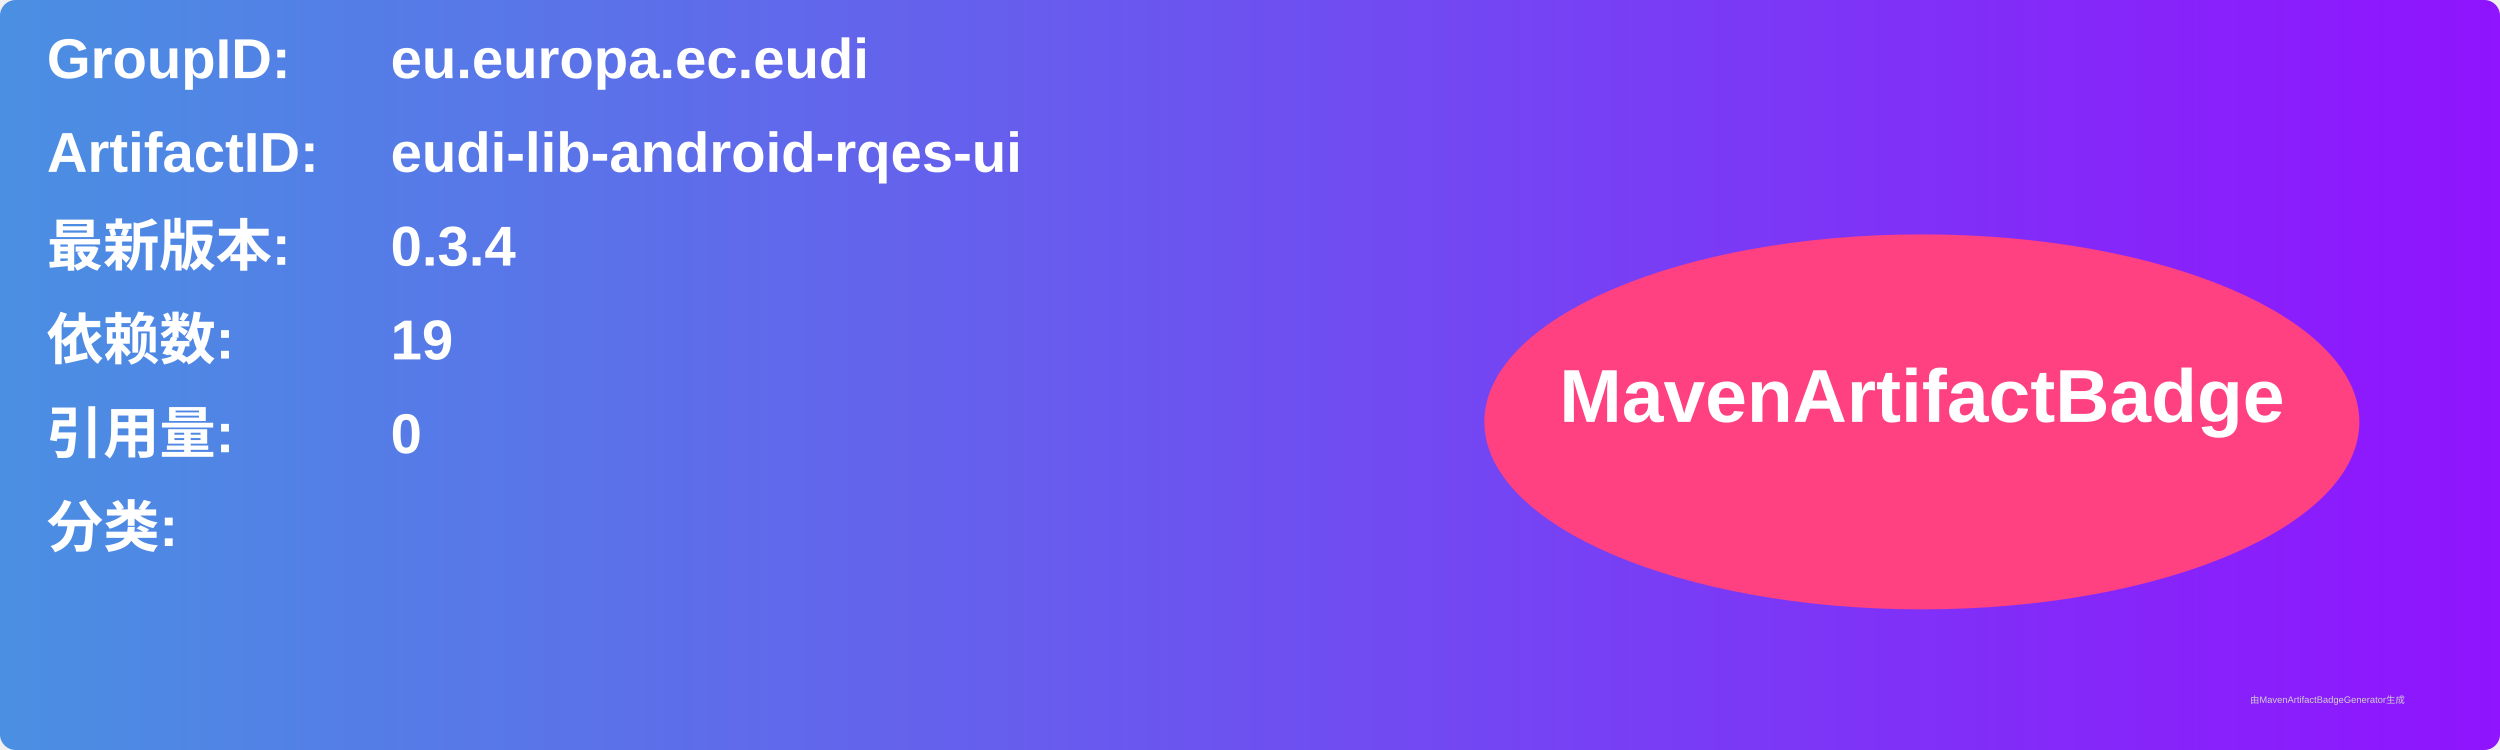
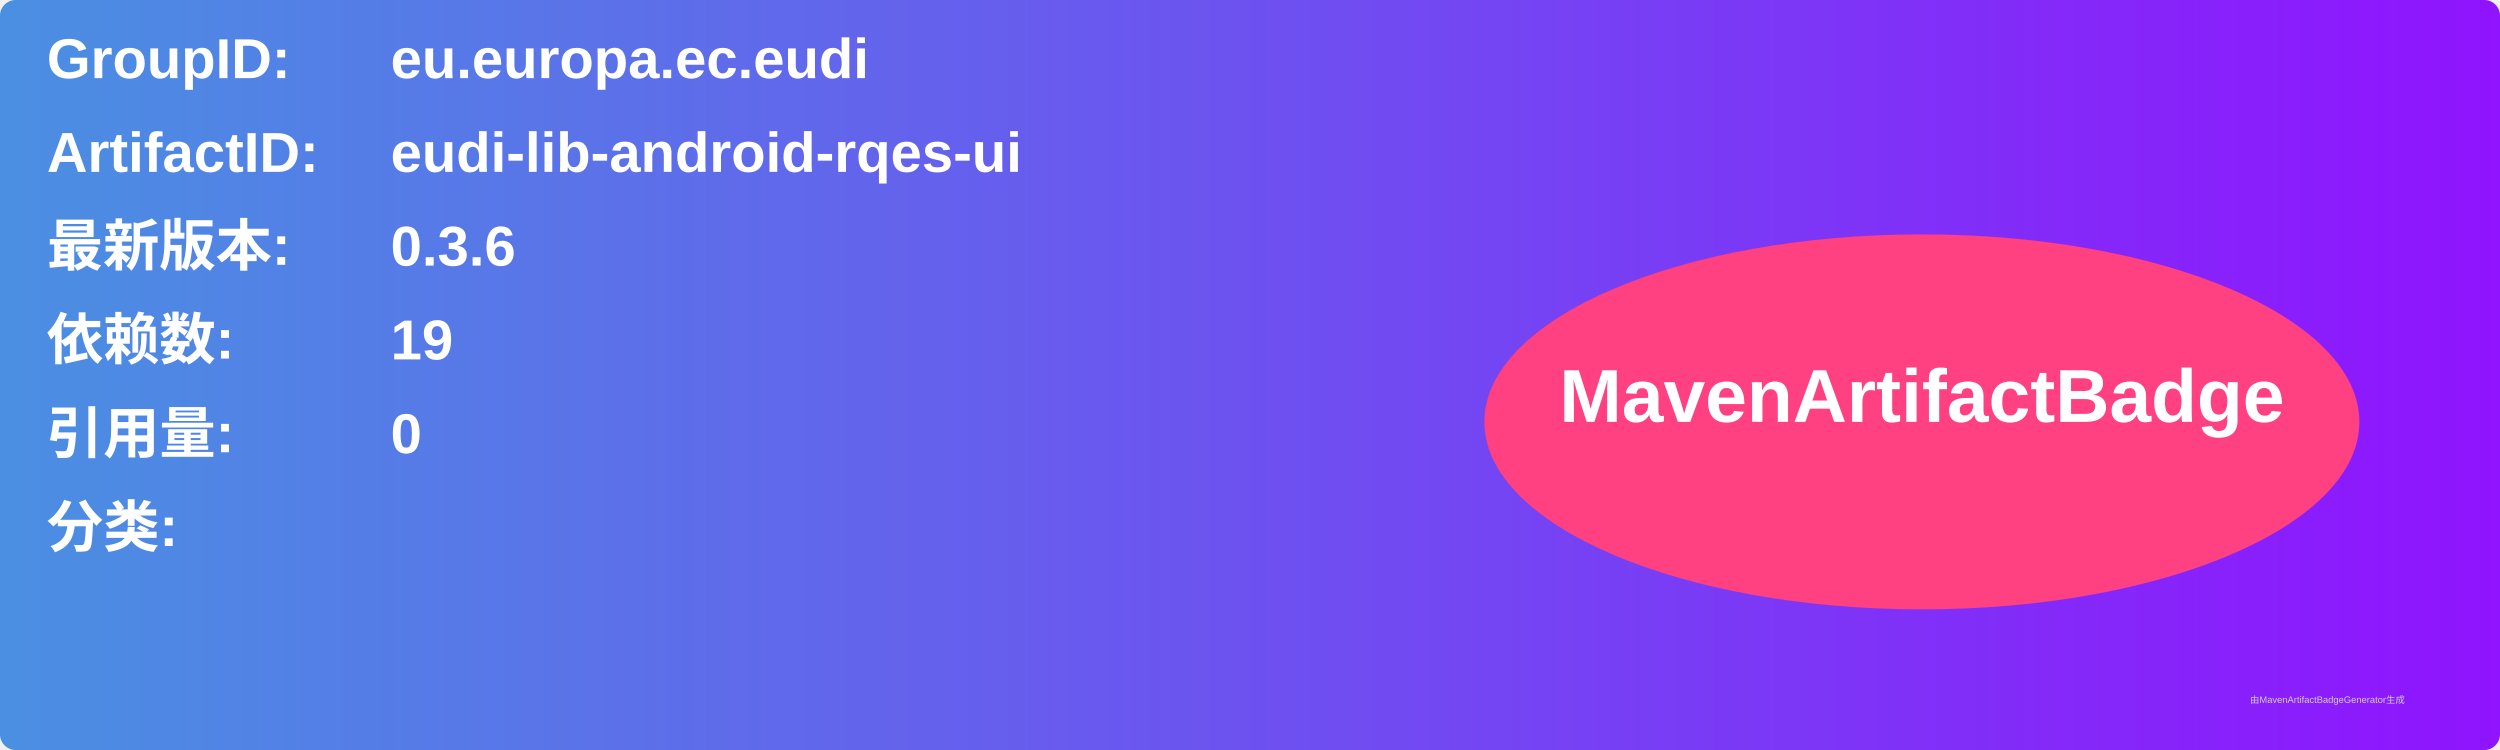
<svg xmlns="http://www.w3.org/2000/svg" width="800" height="240" viewBox="0 0 800 240">
  <linearGradient id="grad" x1="0%" y1="0%" x2="100%" y2="0%">
    <stop offset="0%" stop-color="#4a90e2" />
    <stop offset="100%" stop-color="#9013fe" />
  </linearGradient>
  <rect width="100%" height="100%" rx="5" ry="5" fill="url(#grad)" />
  <g transform="translate(15, 15)">
    <text x="0" y="10" font-family="Arial" font-size="18" fill="white" font-weight="bold" width="260">GroupID:</text>
    <text x="110" y="10" font-family="Arial" font-size="18" fill="white" font-weight="bold" width="460">eu.europa.ec.eudi</text>
    <text x="0" y="40" font-family="Arial" font-size="18" fill="white" font-weight="bold" width="260">ArtifactID:</text>
    <text x="110" y="40" font-family="Arial" font-size="18" fill="white" font-weight="bold" width="460">eudi-lib-android-rqes-ui</text>
    <text x="0" y="70" font-family="Arial" font-size="18" fill="white" font-weight="bold">最新版本:</text>
    <text x="110" y="70" font-family="Arial" font-size="18" fill="white" font-weight="bold">
-       <tspan font-weight="bold">0.3.4</tspan>
+       <tspan font-weight="bold">0.3.6</tspan>
    </text>
    <text x="0" y="100" font-family="Arial" font-size="18" fill="white" font-weight="bold">依赖数: </text>
    <text x="110" y="100" font-family="Arial" font-size="18" fill="white">
      <tspan font-weight="bold">19</tspan>
    </text>
    <text x="0" y="130" font-family="Arial" font-size="18" fill="white" font-weight="bold">引用量: </text>
    <text x="110" y="130" font-family="Arial" font-size="18" fill="white">
      <tspan font-weight="bold">0</tspan>
    </text>
    <text x="0" y="160" font-family="Arial" font-size="18" fill="white" font-weight="bold">分类:</text>
    <text x="10" y="190" font-family="Arial" font-size="10" fill="white">
      <tspan font-weight="bold" />
    </text>
    <ellipse cx="600" cy="120" rx="140" ry="60" fill="#ff4081" />
    <text x="600" y="120" text-anchor="middle" font-family="Arial" font-size="24" fill="white" font-weight="bold">MavenArtifactBadge</text>
  </g>
  <text x="720" y="225" font-family="Arial" font-size="3" fill="#d0d0d0">由MavenArtifactBadgeGenerator生成</text>
</svg>
